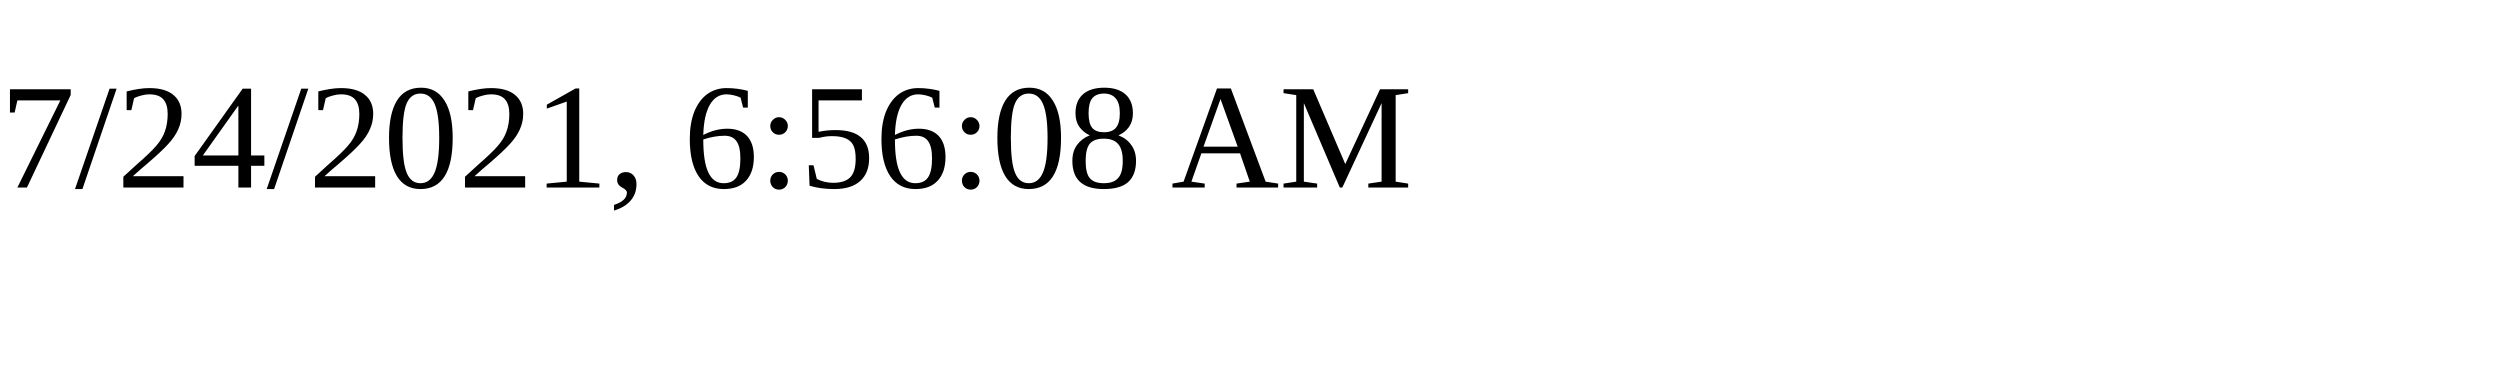
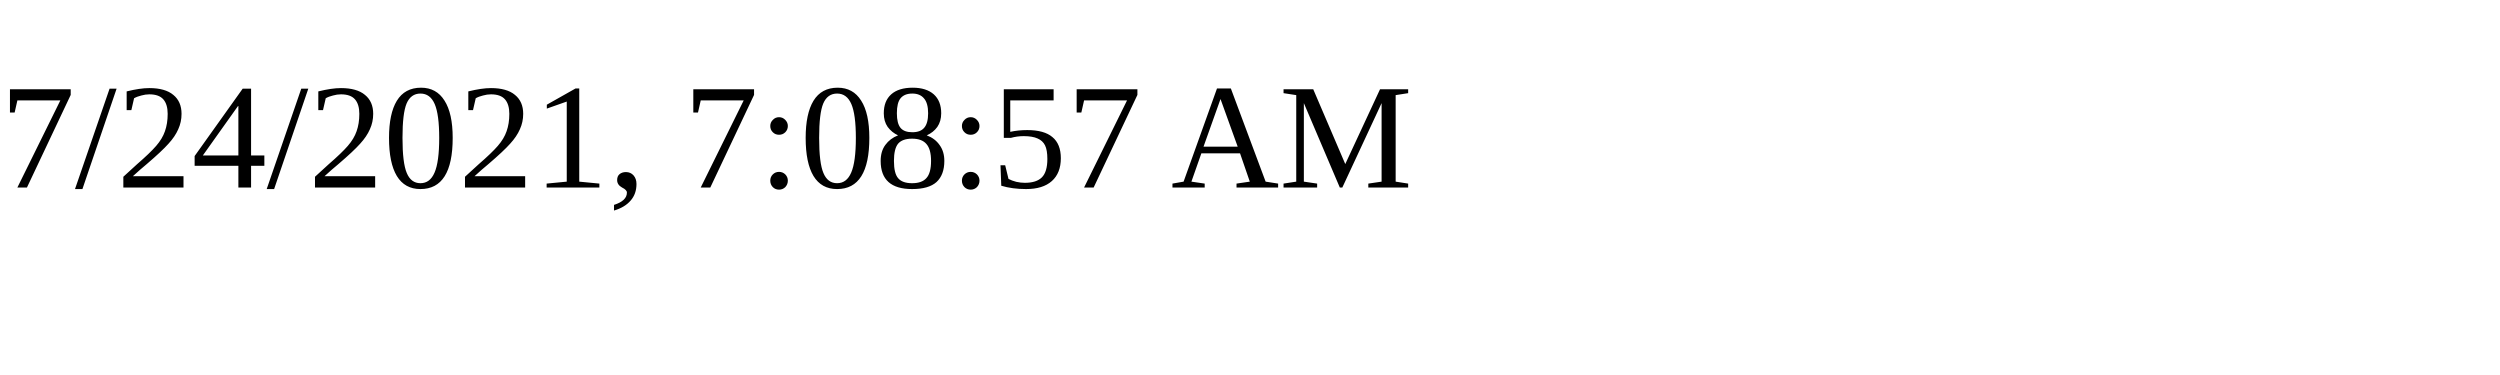
<svg xmlns="http://www.w3.org/2000/svg" height="30" width="200">
-   <text x="0" y="15">7/24/2021, 6:56:08 AM</text>
+   <text x="0" y="15">7/24/2021, 7:08:57 AM</text>
</svg>
